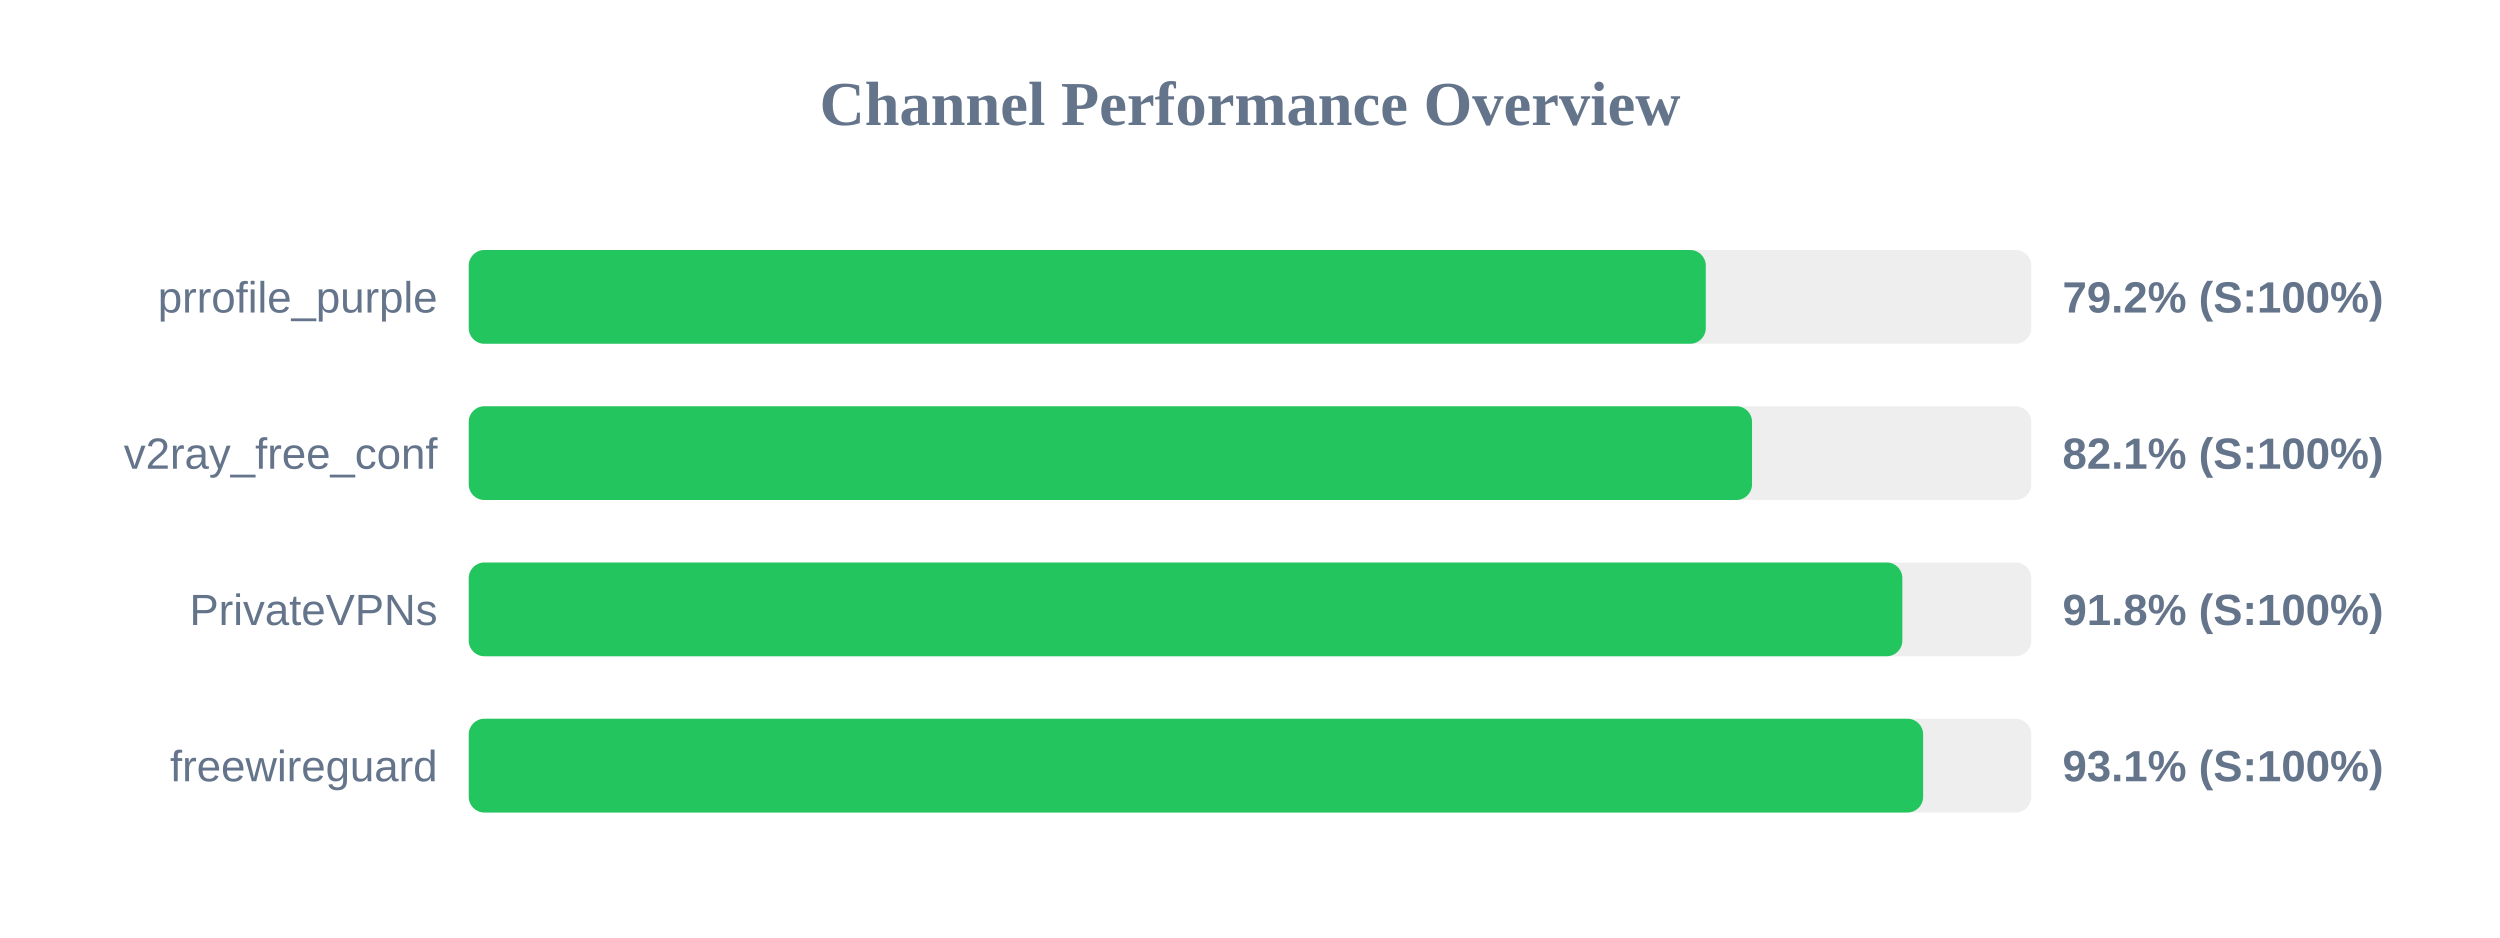
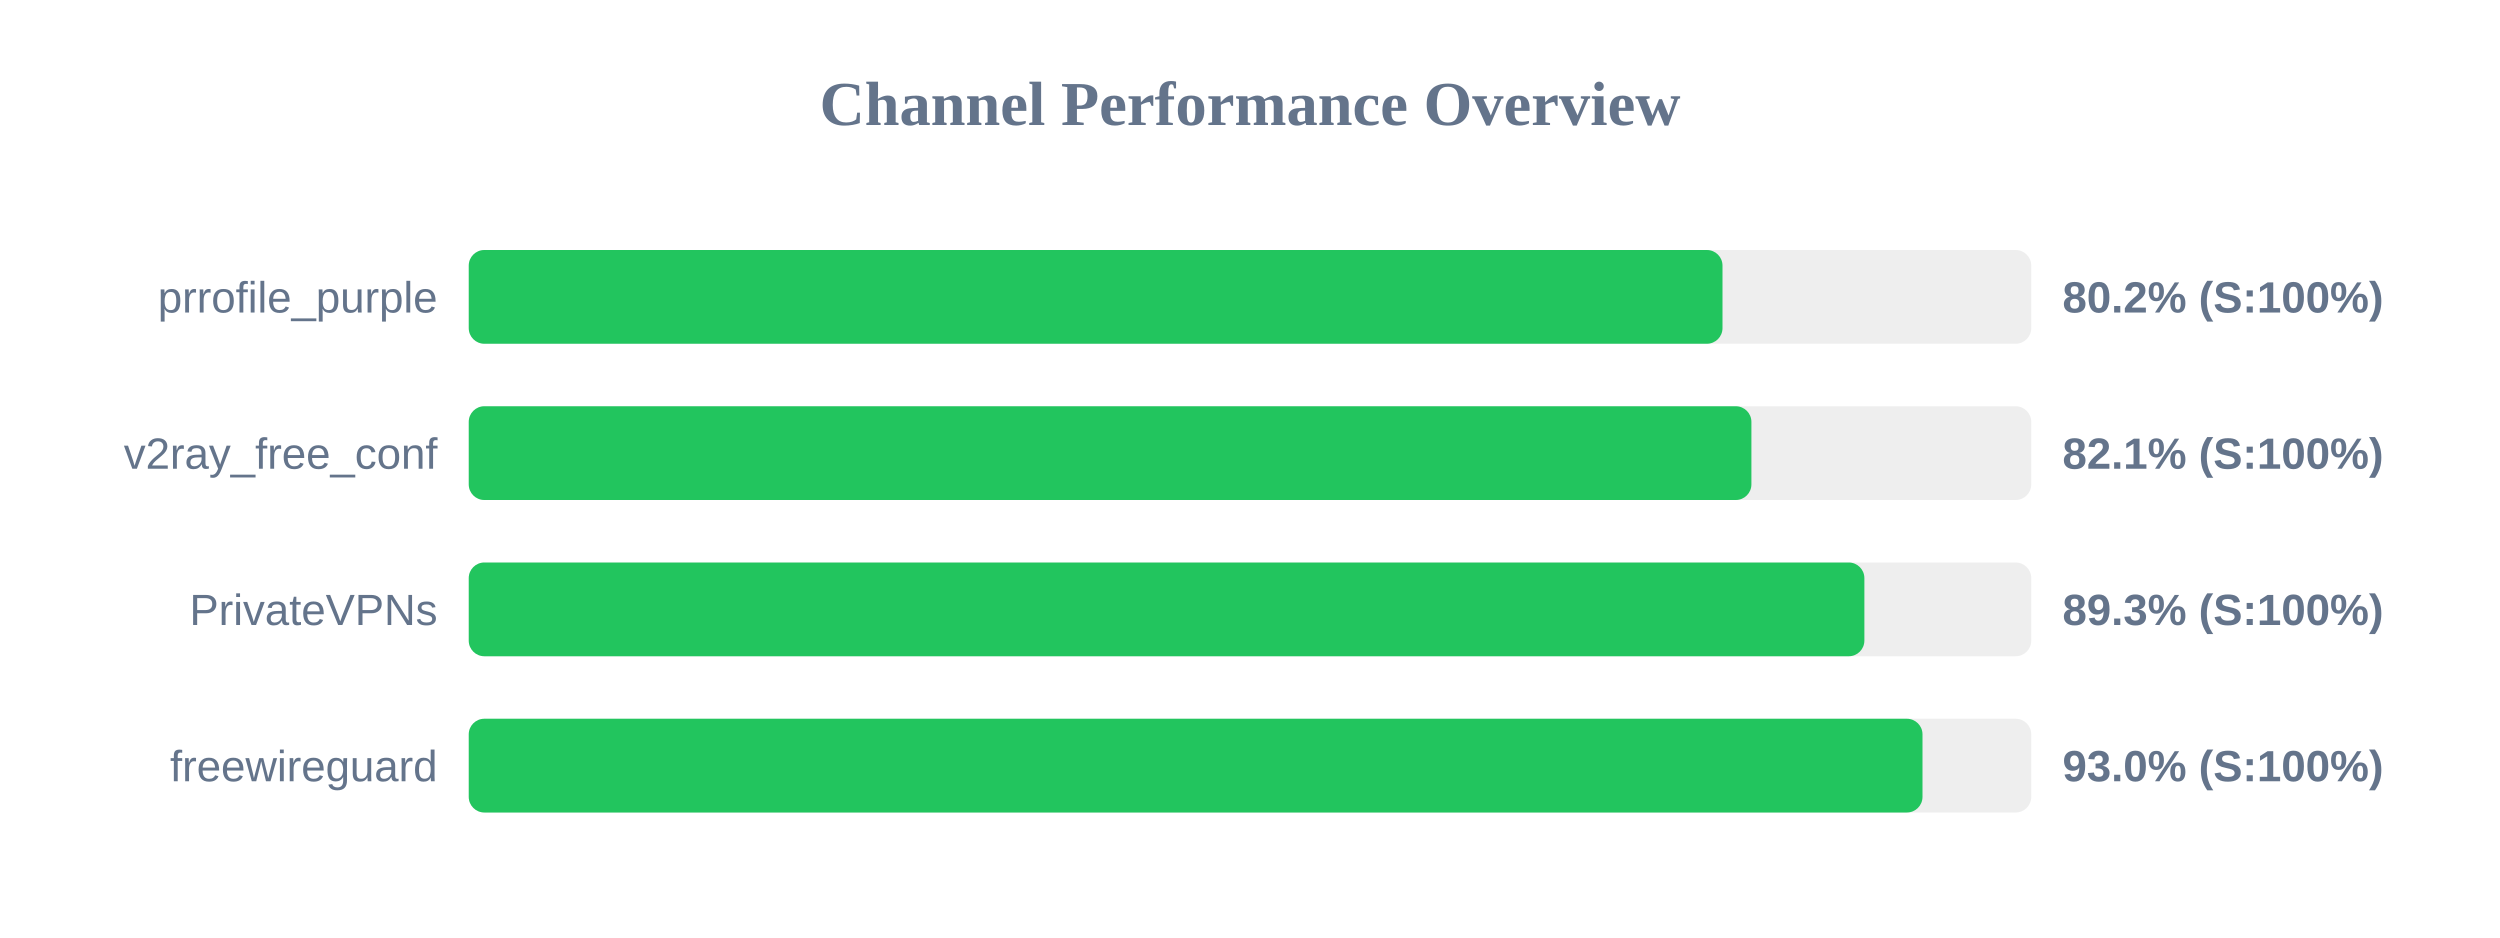
<svg xmlns="http://www.w3.org/2000/svg" width="800" height="300" version="1.1">
  <style>
        .row { font: 14px Arial; fill: #64748b; }
        .score { font: bold 14px Arial; fill: #64748b; }
    </style>
  <text x="400" y="40" text-anchor="middle" font-size="20px" font-weight="bold" fill="#64748b">Channel Performance Overview</text>
  <rect x="150" y="80" width="500" height="30" fill="#eee" rx="5" />
-   <rect x="150" y="80" width="395.85" height="30" fill="#22c55e" rx="5" />
+   <rect x="150" y="80" width="401.2" height="30" fill="#22c55e" rx="5" />
  <text x="140" y="100" text-anchor="end" class="row">prrofile_purple</text>
-   <text x="660" y="100" text-anchor="start" class="score">79.2% (S:100%)</text>
+   <text x="660" y="100" text-anchor="start" class="score">80.2% (S:100%)</text>
  <rect x="150" y="130" width="500" height="30" fill="#eee" rx="5" />
-   <rect x="150" y="130" width="410.65" height="30" fill="#22c55e" rx="5" />
+   <rect x="150" y="130" width="410.45" height="30" fill="#22c55e" rx="5" />
  <text x="140" y="150" text-anchor="end" class="row">v2ray_free_conf</text>
  <text x="660" y="150" text-anchor="start" class="score">82.1% (S:100%)</text>
  <rect x="150" y="180" width="500" height="30" fill="#eee" rx="5" />
-   <rect x="150" y="180" width="458.75" height="30" fill="#22c55e" rx="5" />
+   <rect x="150" y="180" width="446.6" height="30" fill="#22c55e" rx="5" />
  <text x="140" y="200" text-anchor="end" class="row">PrivateVPNs</text>
-   <text x="660" y="200" text-anchor="start" class="score">91.8% (S:100%)</text>
+   <text x="660" y="200" text-anchor="start" class="score">89.3% (S:100%)</text>
  <rect x="150" y="230" width="500" height="30" fill="#eee" rx="5" />
-   <rect x="150" y="230" width="465.4" height="30" fill="#22c55e" rx="5" />
+   <rect x="150" y="230" width="465.2" height="30" fill="#22c55e" rx="5" />
  <text x="140" y="250" text-anchor="end" class="row">freewireguard</text>
-   <text x="660" y="250" text-anchor="start" class="score">93.1% (S:100%)</text>
+   <text x="660" y="250" text-anchor="start" class="score">93.0% (S:100%)</text>
</svg>
